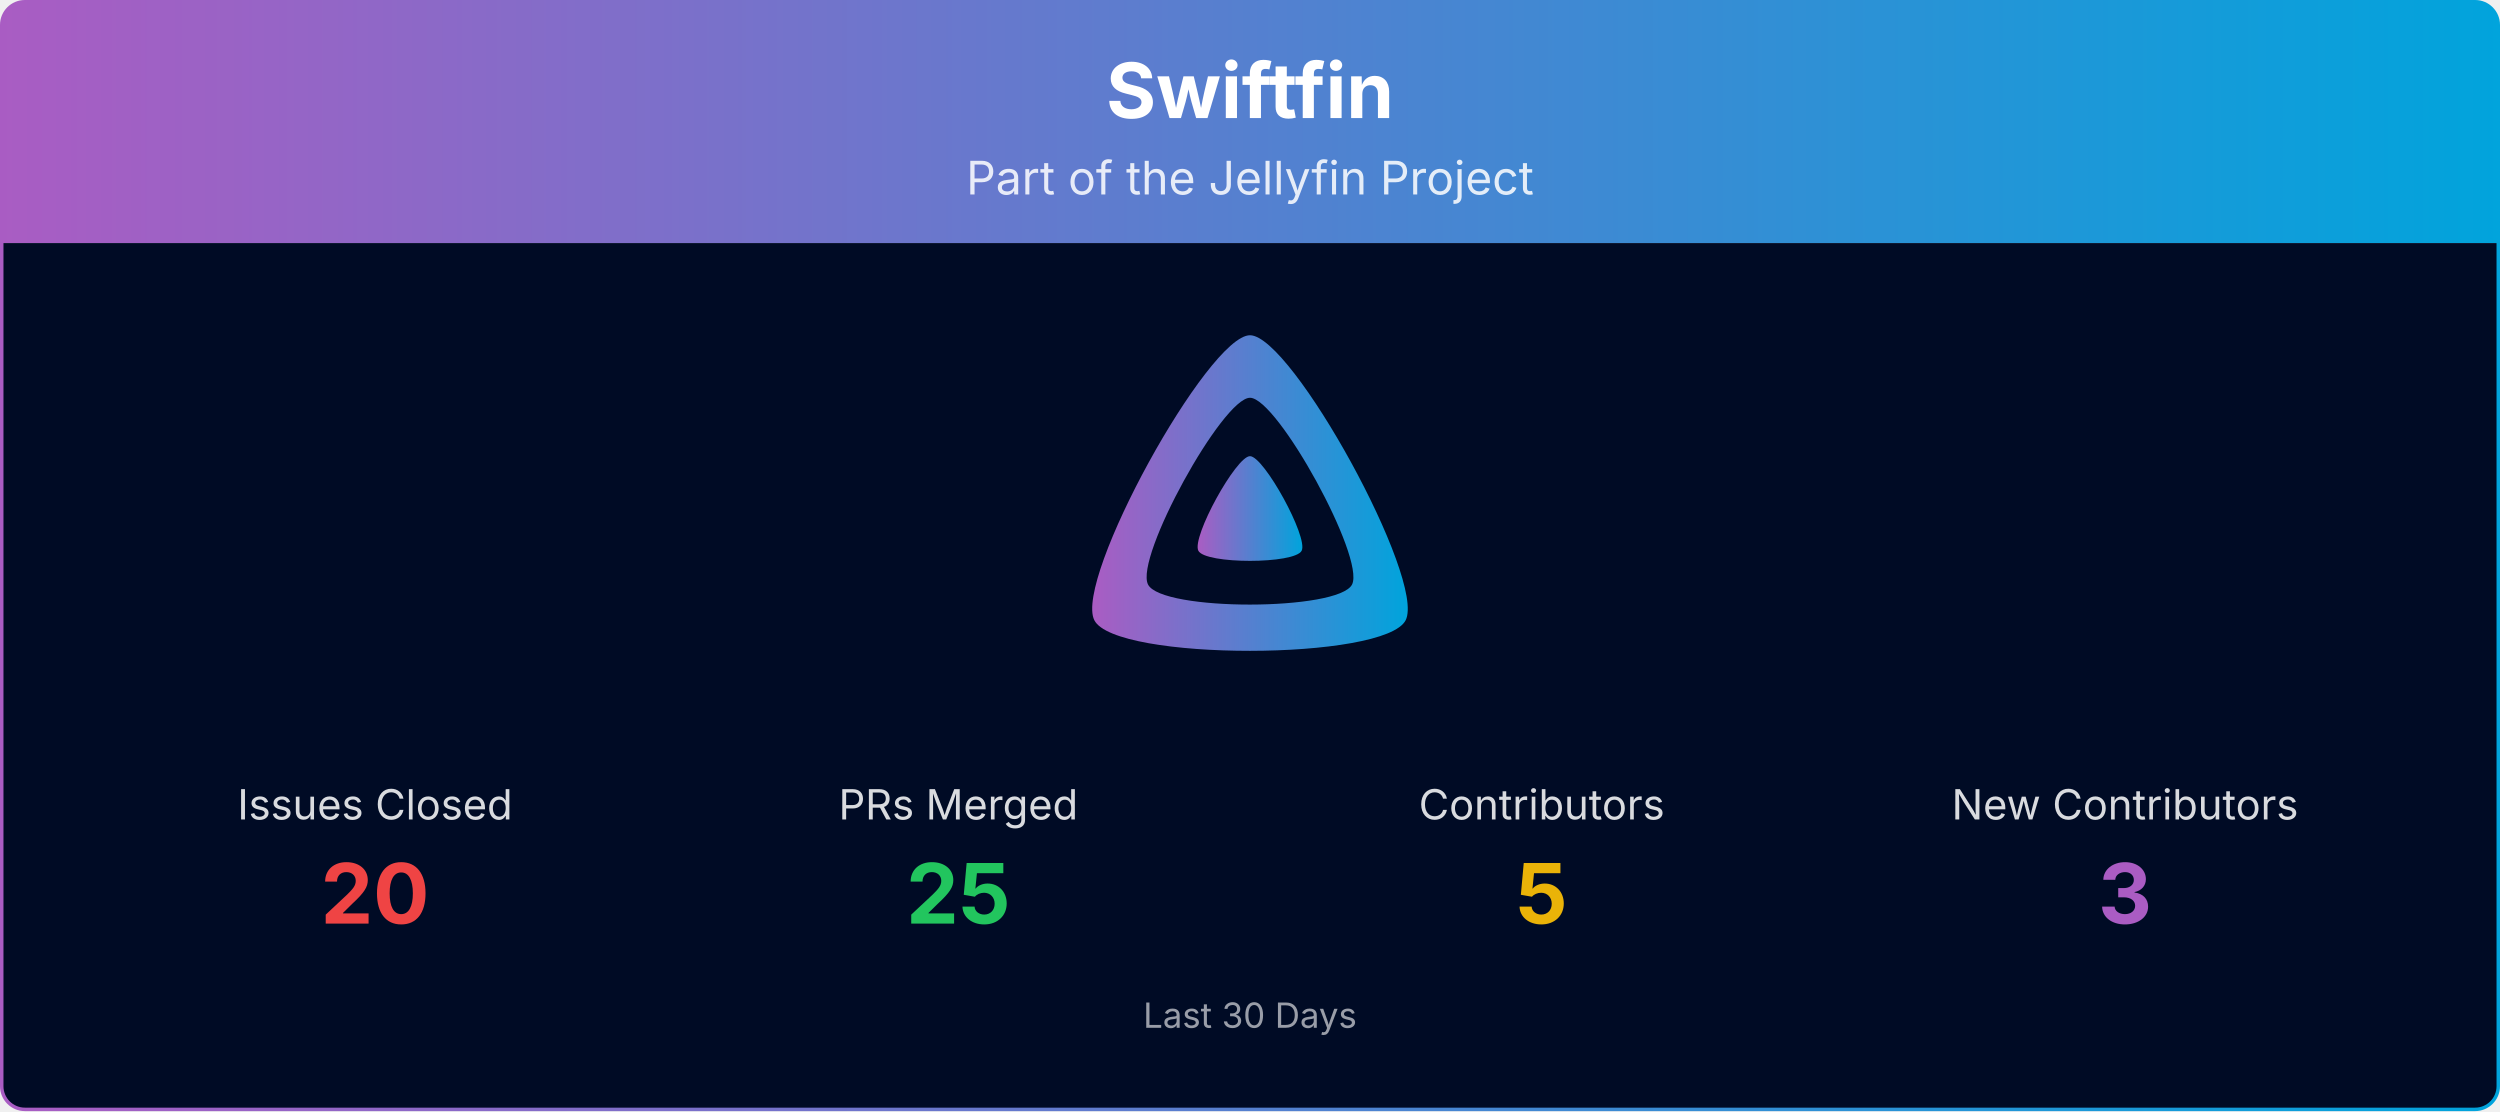
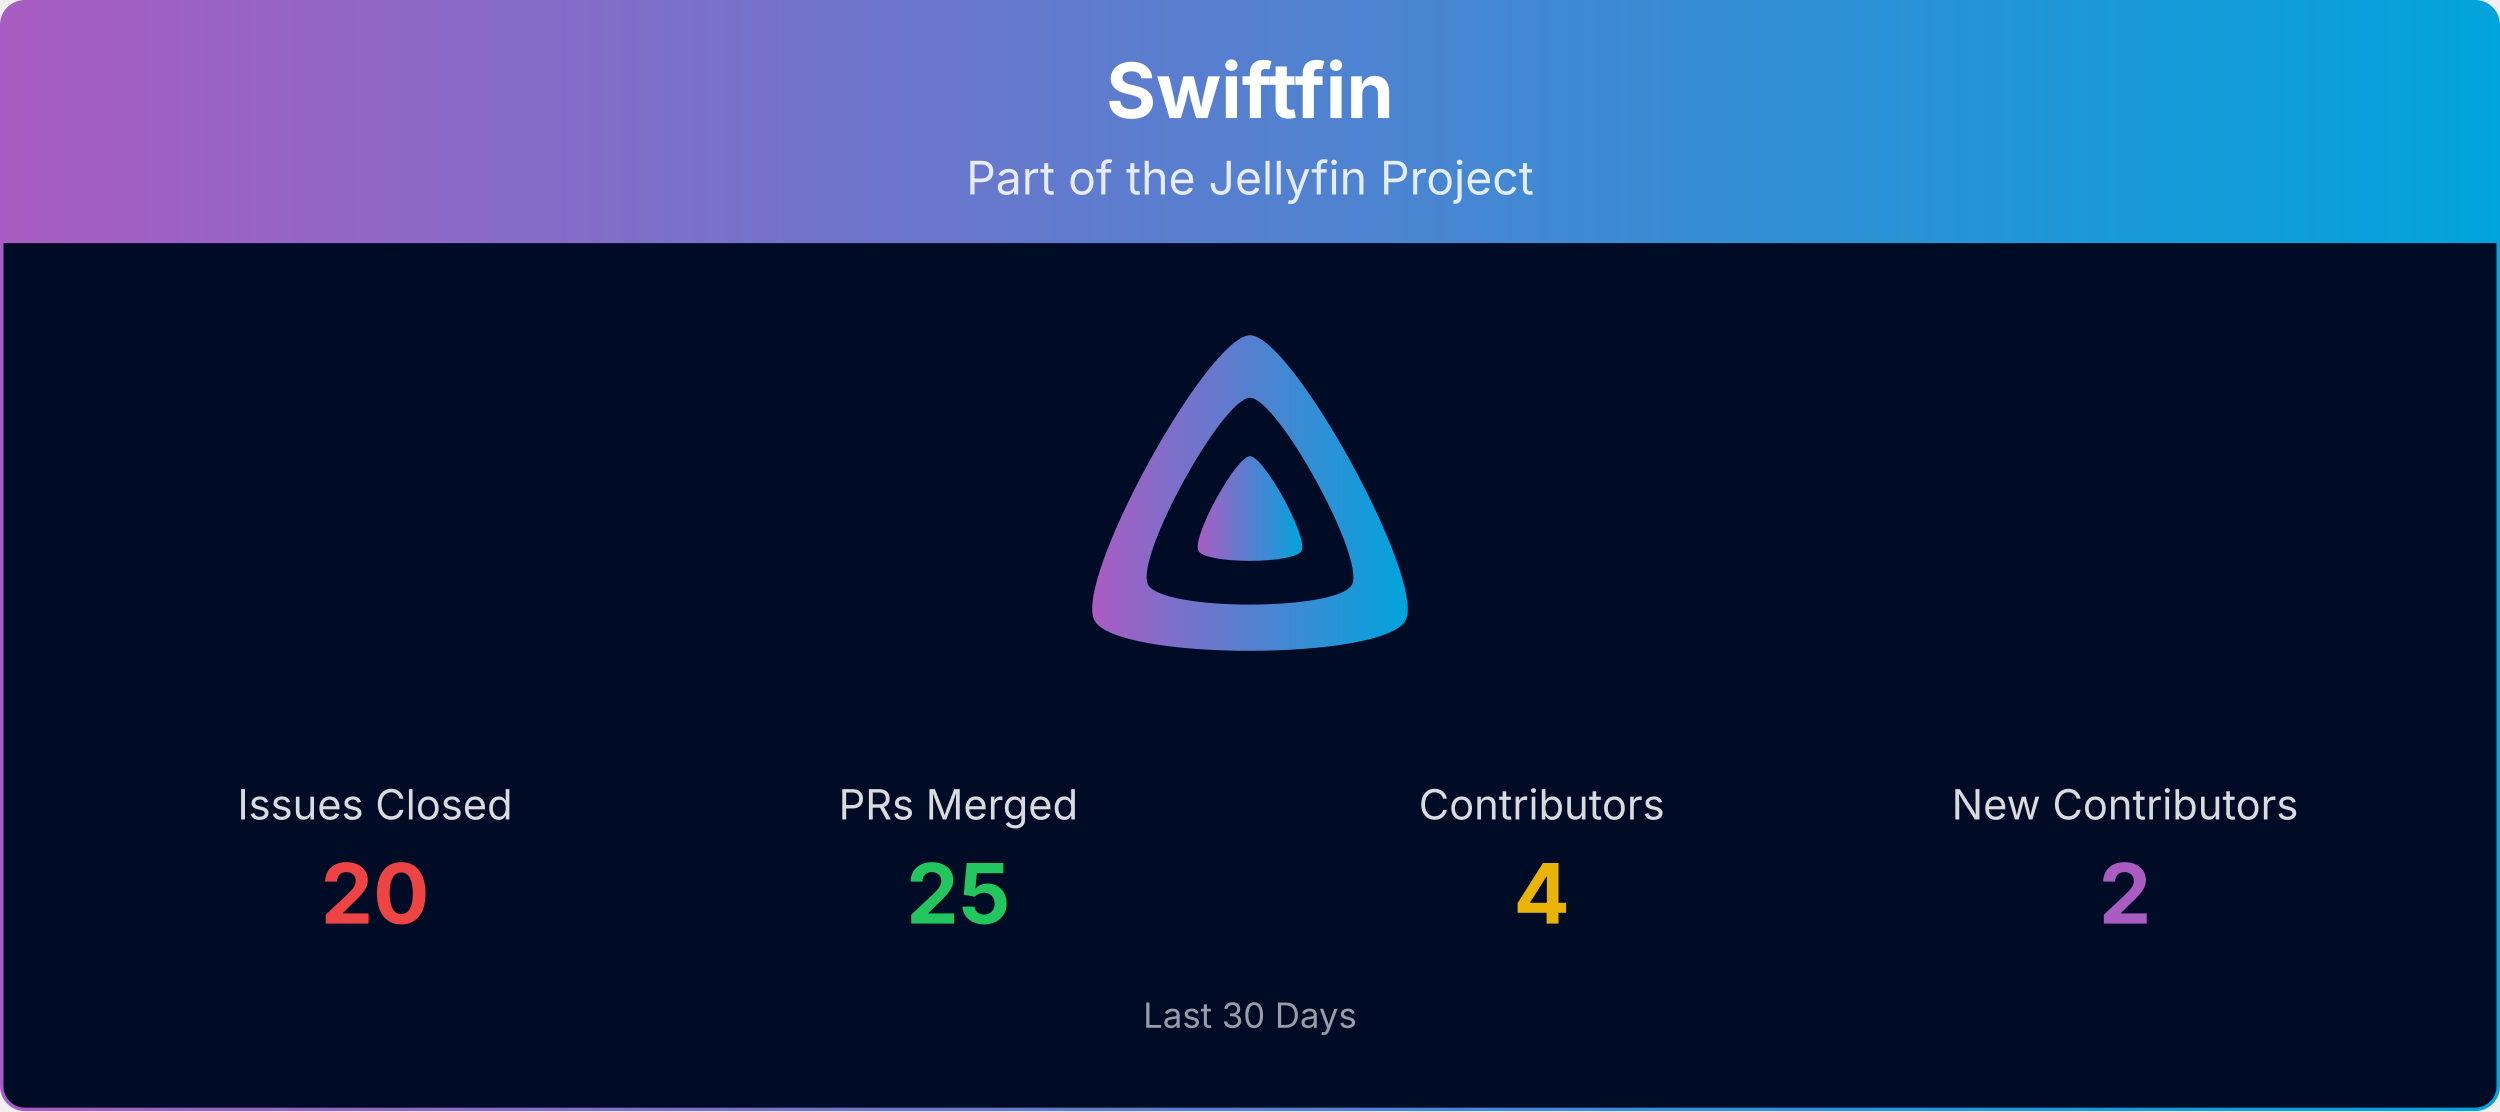
<svg xmlns="http://www.w3.org/2000/svg" viewBox="0 0 1080 480" width="100%" role="img" aria-label="Swiftfin">
  <defs>
    <linearGradient id="banner-swiftfin-grad" x1="0" y1="0" x2="1" y2="0">
      <stop offset="0%" stop-color="#AA5CC3" />
      <stop offset="100%" stop-color="#00A4DC" />
    </linearGradient>
    <clipPath id="banner-swiftfin-grad-clip">
      <rect x="0.75" y="0.75" width="1078.5" height="478.5" rx="10" ry="10" />
    </clipPath>
  </defs>
  <g clip-path="url(#banner-swiftfin-grad-clip)">
    <path d="M0.75,10.75 A10.0,10.0 0 0 1 10.75,0.75 L1069.25,0.75 A10.0,10.0 0 0 1 1079.25,10.75 L1079.25,105.00 L0.75,105.00 Z" fill="url(#banner-swiftfin-grad)" />
    <text x="540.0" y="51" text-anchor="middle" font-size="33" font-weight="700" font-family="Plus Jakarta Sans, system-ui, -apple-system, Segoe UI, sans-serif" fill="#ffffff">Swiftfin</text>
    <text x="540.0" y="84" text-anchor="middle" font-size="20" font-family="Plus Jakarta Sans, system-ui, -apple-system, Segoe UI, sans-serif" fill="#ffffff" opacity="0.85">Part of the Jellyfin Project</text>
    <rect x="0.75" y="105" width="1078.5" height="374.25" fill="#000b25" />
    <g transform="translate(465.00,138.00) scale(0.29297)">
      <path fill="url(#banner-swiftfin-grad)" fill-rule="evenodd" d="M256,23.3c-61.6,0-259.8,359.4-229.6,420.1s429.3,60,459.2,0S317.6,23.3,256,23.3zM406.5,390.8c-19.6,39.3-281.1,39.8-300.9,0s110.1-275.3,150.4-275.3S426.1,351.4,406.5,390.8z" />
      <path fill="url(#banner-swiftfin-grad)" d="M256,201.6c-20.4,0-86.2,119.3-76.2,139.4s142.5,19.9,152.4,0S276.5,201.6,256,201.6z" />
    </g>
    <text x="162.0" y="354.0" text-anchor="middle" font-size="18" font-family="Plus Jakarta Sans, system-ui, -apple-system, Segoe UI, sans-serif" fill="#ffffff" opacity="0.85">Issues Closed</text>
    <text x="162.0" y="399.0" text-anchor="middle" font-size="36" font-weight="700" font-family="Plus Jakarta Sans, system-ui, -apple-system, Segoe UI, sans-serif" fill="#ef4444">20</text>
    <text x="414.0" y="354.0" text-anchor="middle" font-size="18" font-family="Plus Jakarta Sans, system-ui, -apple-system, Segoe UI, sans-serif" fill="#ffffff" opacity="0.85">PRs Merged</text>
    <text x="414.0" y="399.0" text-anchor="middle" font-size="36" font-weight="700" font-family="Plus Jakarta Sans, system-ui, -apple-system, Segoe UI, sans-serif" fill="#22c55e">25</text>
    <text x="666.0" y="354.0" text-anchor="middle" font-size="18" font-family="Plus Jakarta Sans, system-ui, -apple-system, Segoe UI, sans-serif" fill="#ffffff" opacity="0.85">Contributors</text>
-     <text x="666.0" y="399.0" text-anchor="middle" font-size="36" font-weight="700" font-family="Plus Jakarta Sans, system-ui, -apple-system, Segoe UI, sans-serif" fill="#eab308">5</text>
+     <text x="666.0" y="399.0" text-anchor="middle" font-size="36" font-weight="700" font-family="Plus Jakarta Sans, system-ui, -apple-system, Segoe UI, sans-serif" fill="#eab308">4</text>
    <text x="918.0" y="354.0" text-anchor="middle" font-size="18" font-family="Plus Jakarta Sans, system-ui, -apple-system, Segoe UI, sans-serif" fill="#ffffff" opacity="0.85">New Contributors</text>
-     <text x="918.0" y="399.0" text-anchor="middle" font-size="36" font-weight="700" font-family="Plus Jakarta Sans, system-ui, -apple-system, Segoe UI, sans-serif" fill="#AA5CC3">3</text>
+     <text x="918.0" y="399.0" text-anchor="middle" font-size="36" font-weight="700" font-family="Plus Jakarta Sans, system-ui, -apple-system, Segoe UI, sans-serif" fill="#AA5CC3">2</text>
    <text x="540.0" y="444.0" text-anchor="middle" font-size="15" font-family="Plus Jakarta Sans, system-ui, -apple-system, Segoe UI, sans-serif" fill="#ffffff" opacity="0.6">Last 30 Days</text>
  </g>
  <rect x="0.75" y="0.75" width="1078.5" height="478.5" rx="10" ry="10" fill="none" stroke="url(#banner-swiftfin-grad)" stroke-width="1.5" />
</svg>
